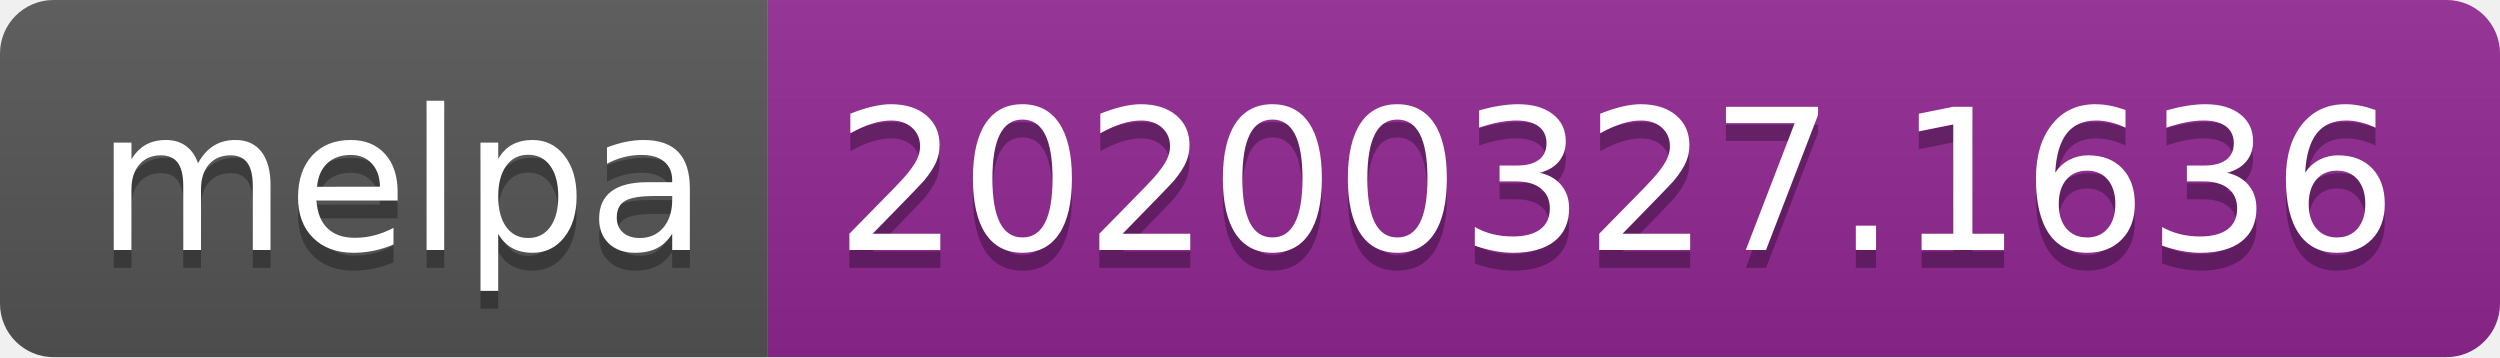
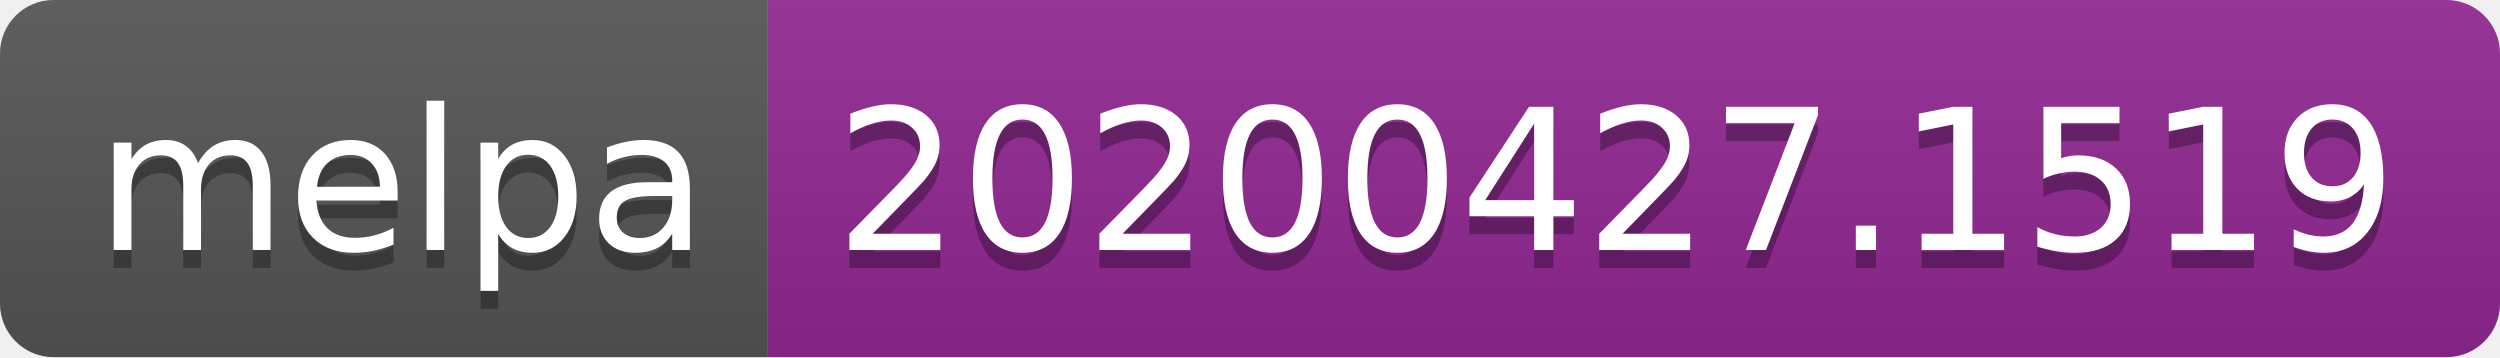
<svg xmlns="http://www.w3.org/2000/svg" width="140" height="20">
  <linearGradient id="s" x2="0" y2="100%">
    <stop offset="0" stop-color="#bbb" stop-opacity=".1" />
    <stop offset="1" stop-opacity=".1" />
  </linearGradient>
  <clipPath id="r">
    <rect width="140" height="20" rx="3" fill="#fff" />
  </clipPath>
  <g clip-path="url(#r)">
    <rect width="43" height="20" fill="#555" />
    <rect x="43" width="97" height="20" fill="#922793" />
    <rect width="140" height="20" fill="url(#s)" />
  </g>
  <g fill="#fff" text-anchor="middle" font-family="DejaVu Sans,Verdana,Geneva,sans-serif" font-size="110">
    <text x="225" y="150" fill="#010101" fill-opacity=".3" transform="scale(.1)" textLength="330">melpa</text>
    <text x="225" y="140" transform="scale(.1)" textLength="330">melpa</text>
-     <text x="905" y="150" fill="#010101" fill-opacity=".3" transform="scale(.1)" textLength="870">20200327.1636</text>
-     <text x="905" y="140" transform="scale(.1)" textLength="870">20200327.1636</text>
+     <text x="905" y="150" fill="#010101" fill-opacity=".3" transform="scale(.1)" textLength="870">20200427.1519</text>
+     <text x="905" y="140" transform="scale(.1)" textLength="870">20200427.1519</text>
  </g>
</svg>
